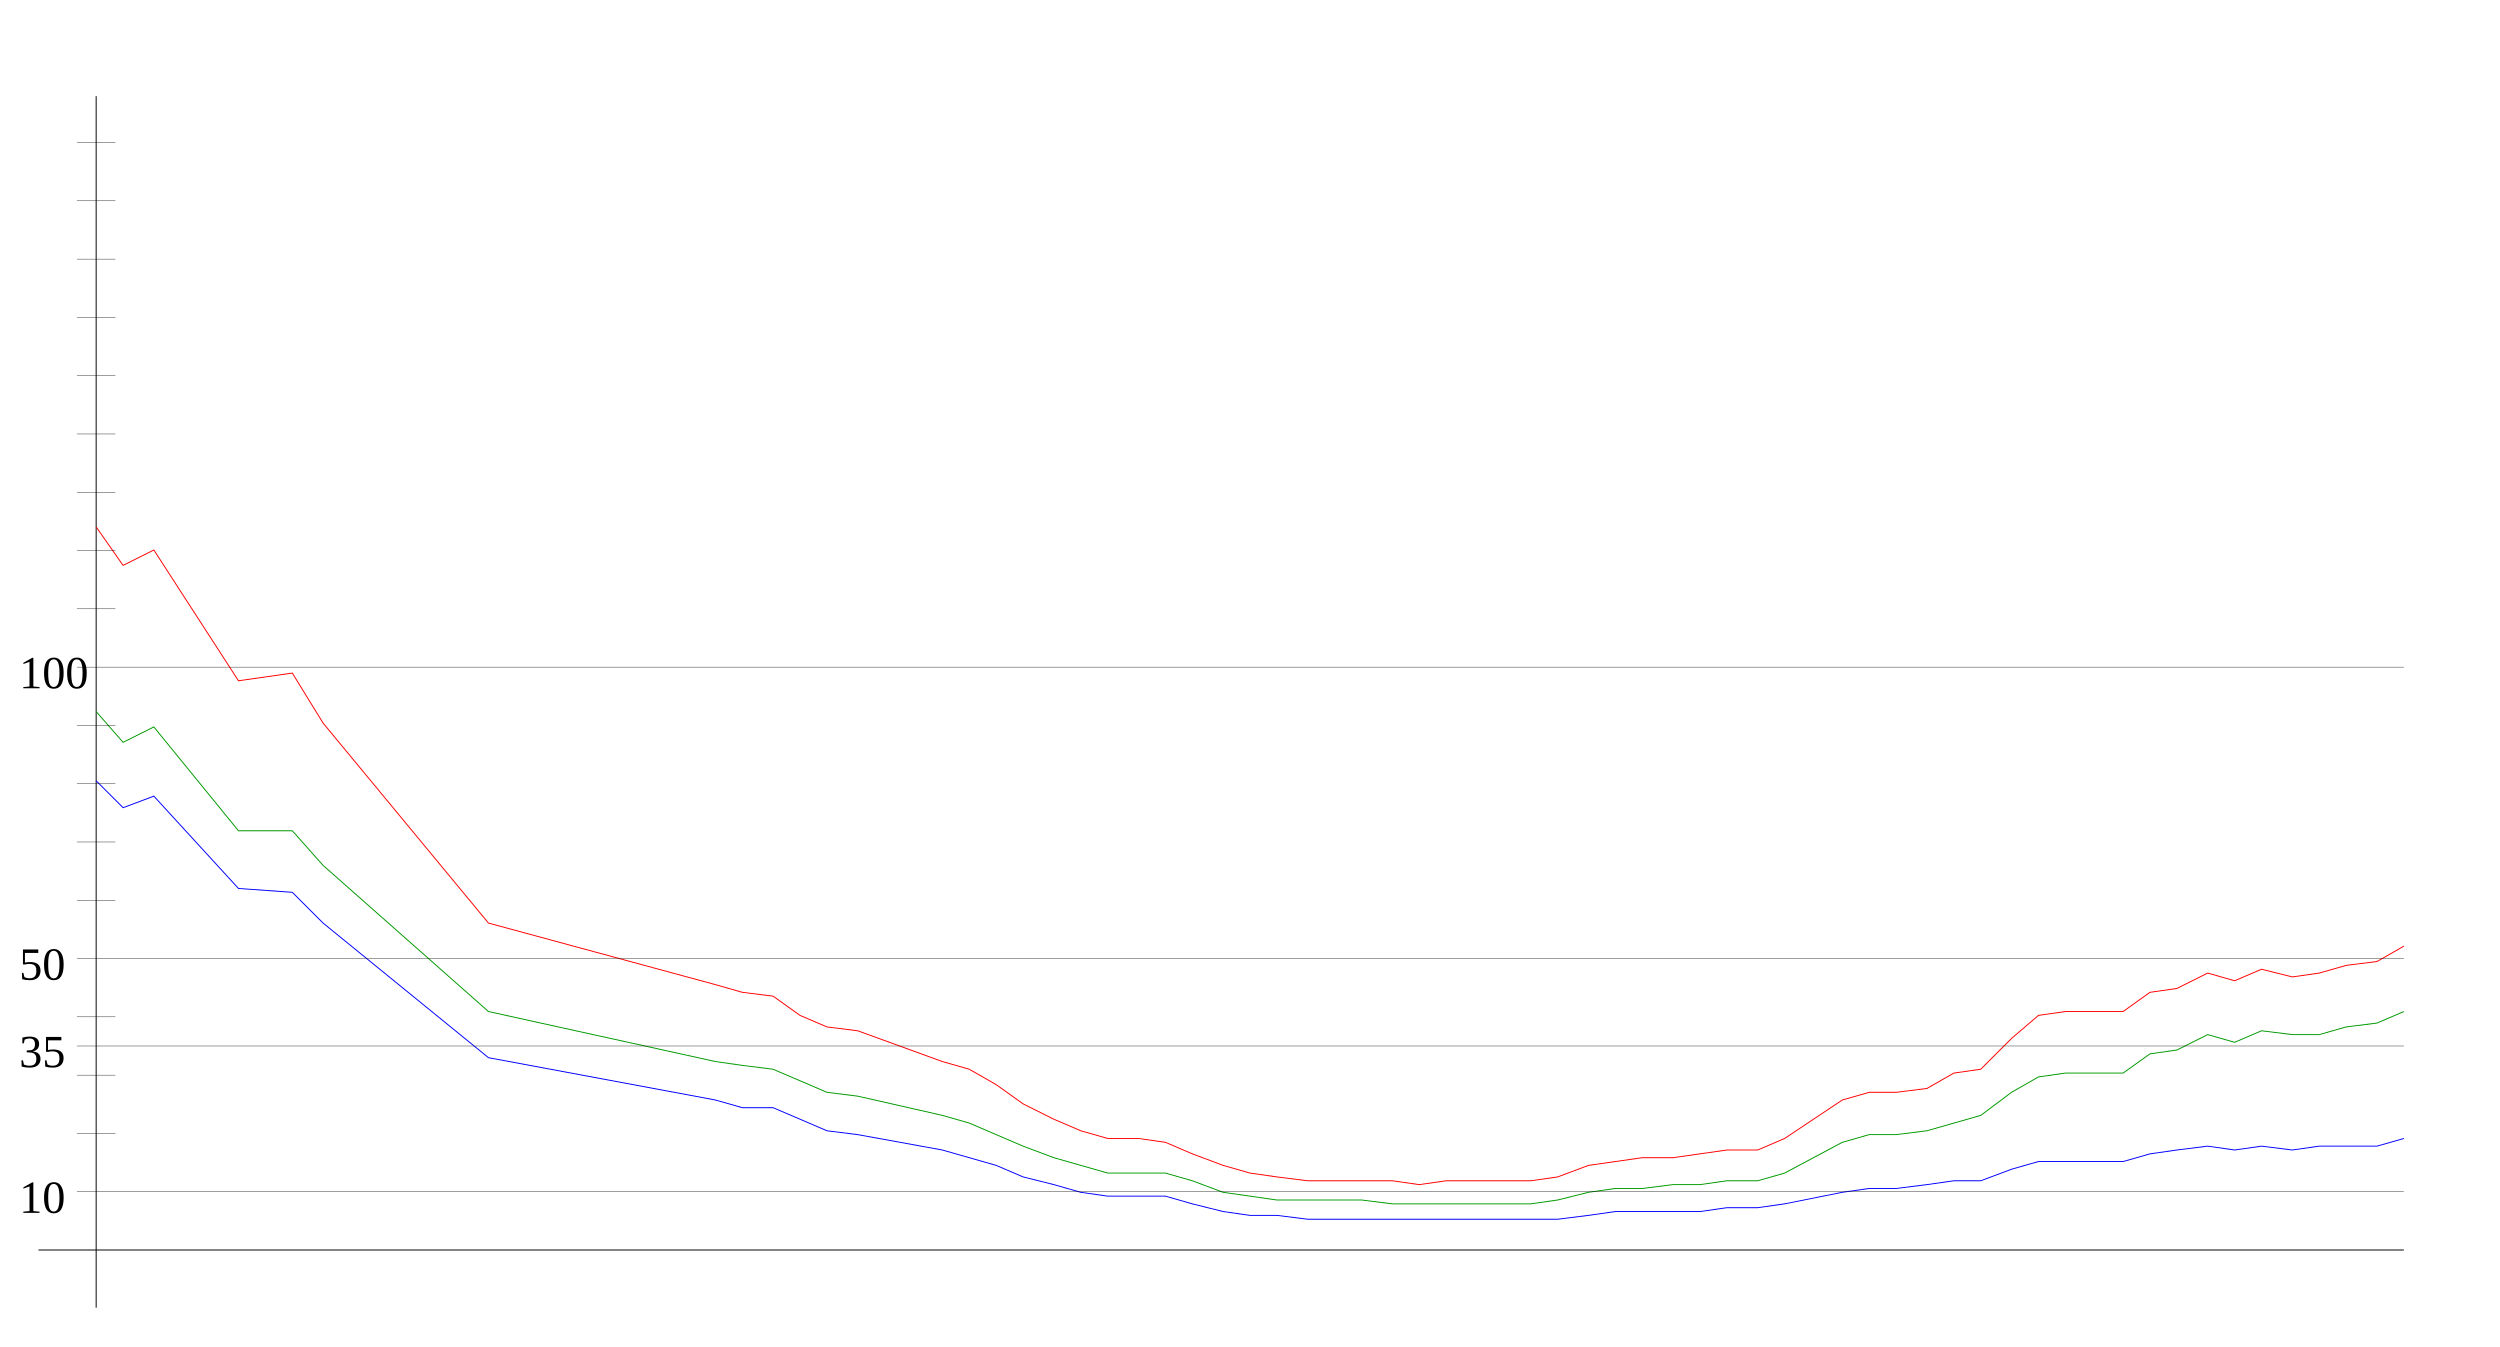
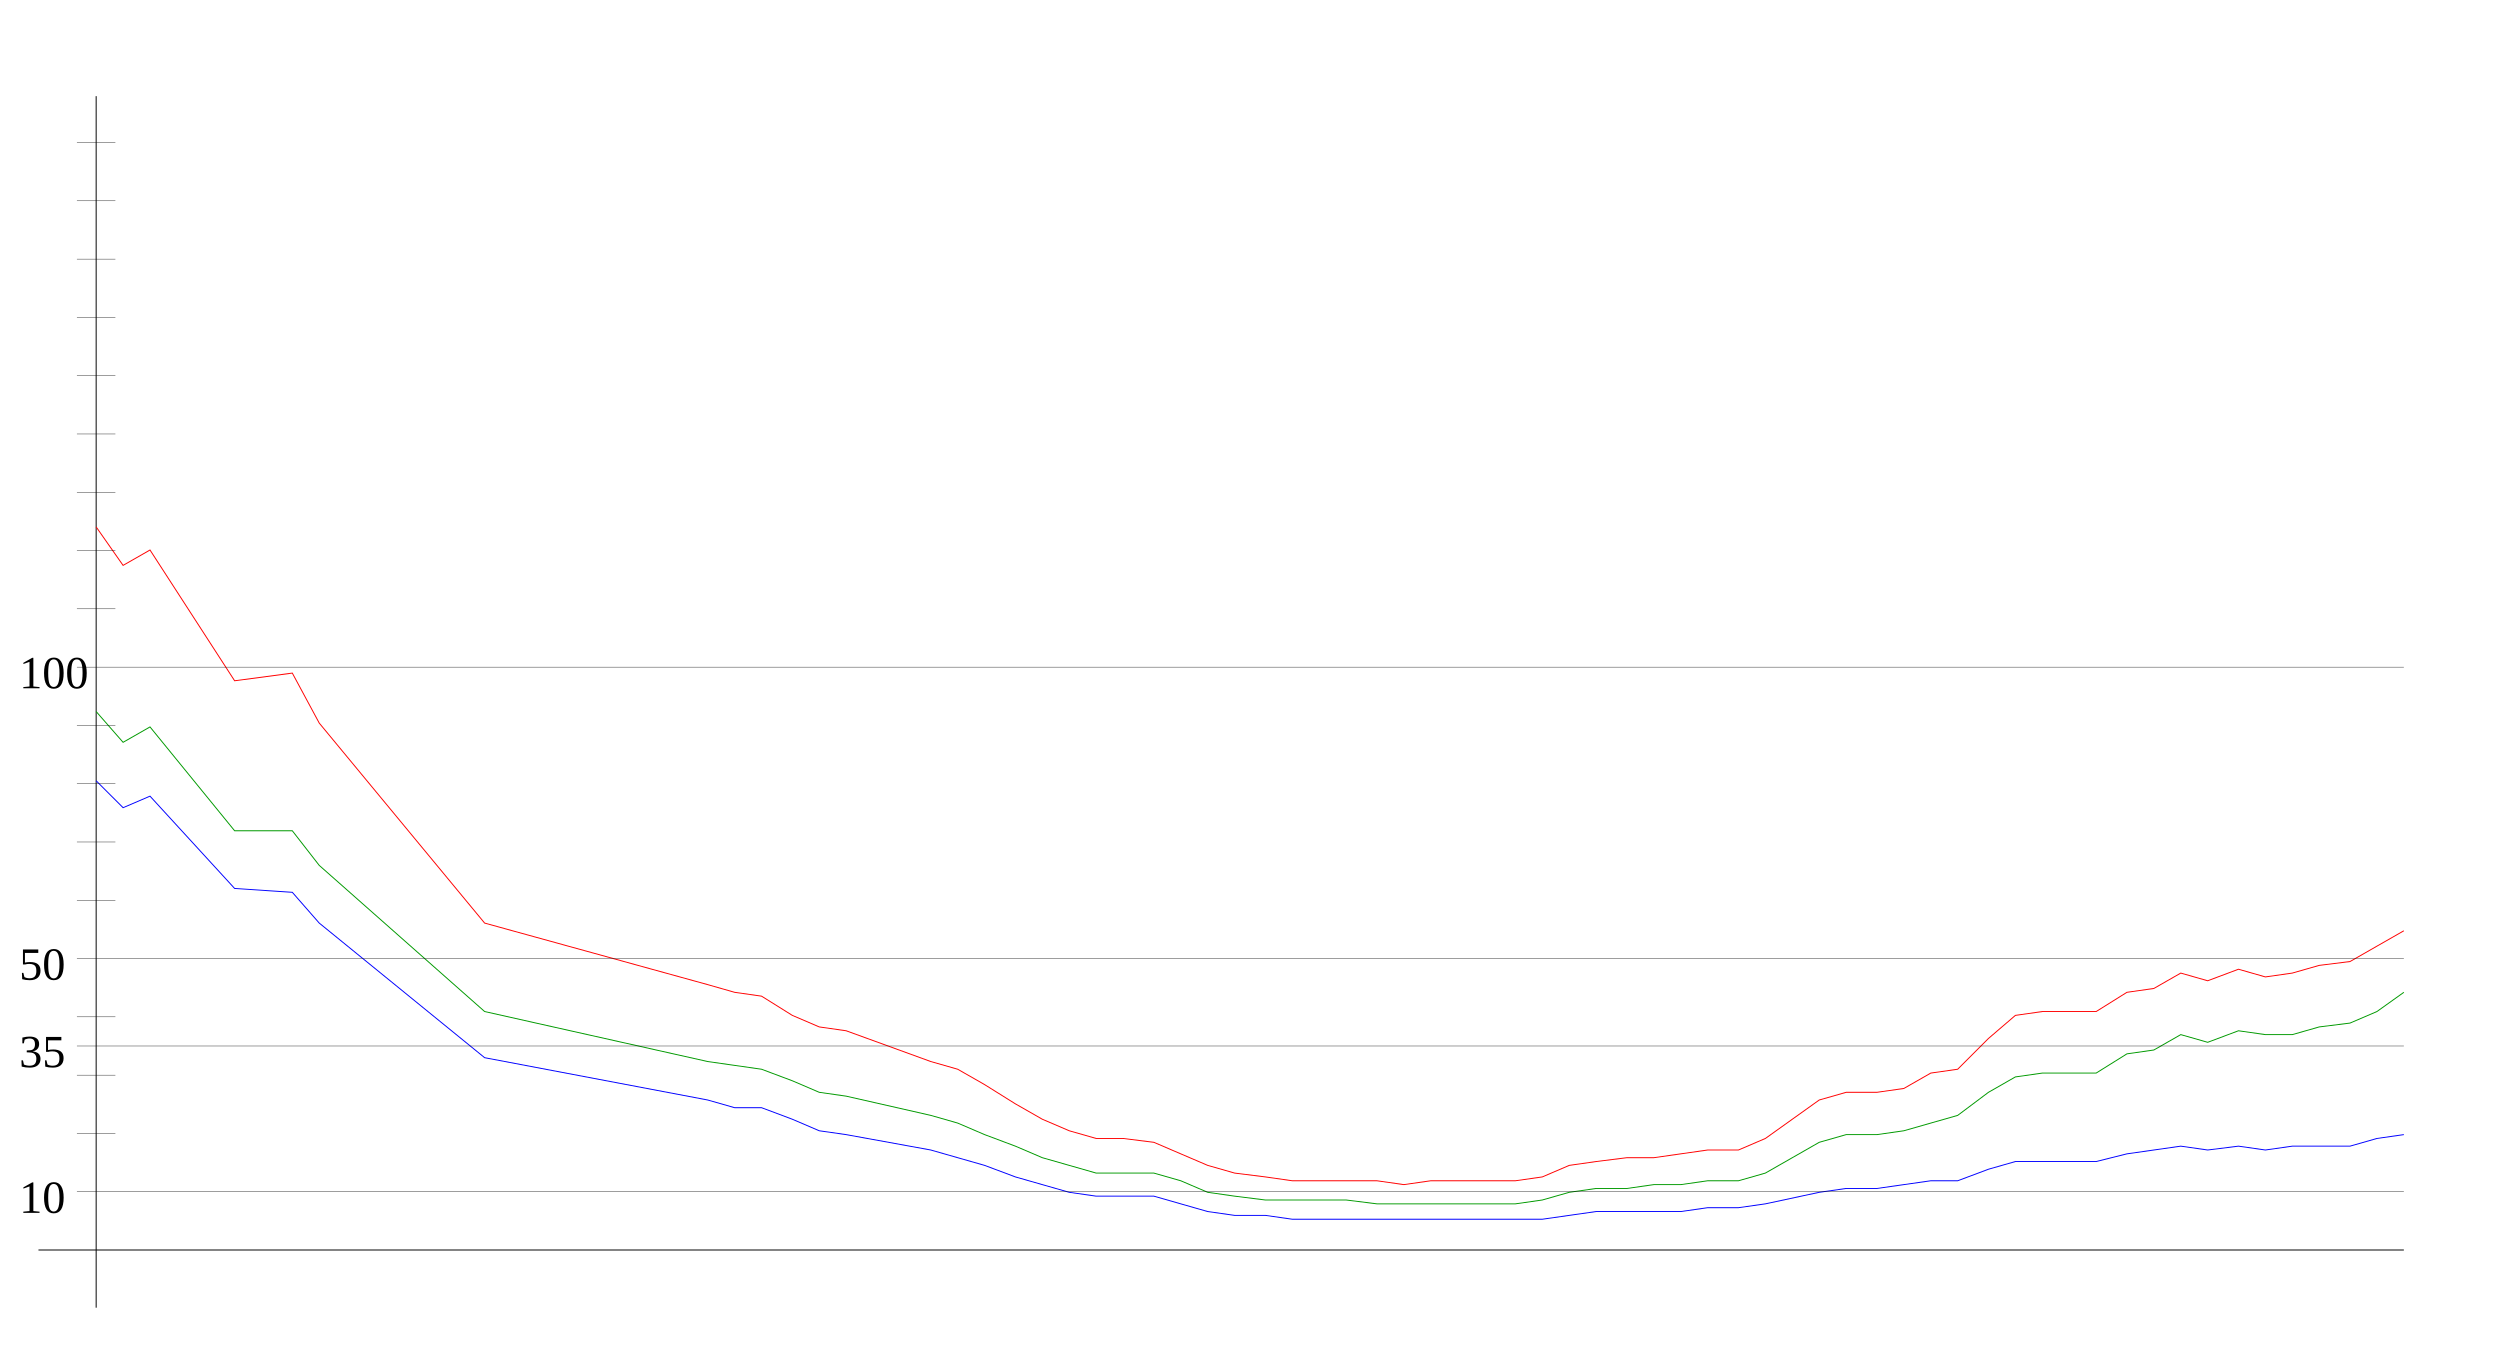
<svg xmlns="http://www.w3.org/2000/svg" width="650" height="350" version="1.1" id="sparkleline_DE-RP">
  <g id="layer1">
    <path style="fill:none;stroke:#000000;stroke-width:0.25px;" d="M 25,340 25,25" id="vertical_axis" />
    <path style="fill:none;stroke:#000000;stroke-width:0.25px;" d="M 10,325 625,325" id="horizontal_axis" />
-     <path style="fill:none;stroke:#0000ff;stroke-width:0.25px;" d="M 25,203  32,210 40,207 62,231 76,232 84,240 127,275 186,286 193,288  201,288 208,291 215,294 223,295 245,299 252,301 259,303 266,306  274,308 281,310 288,311 296,311 303,311 310,313 318,315 325,316  332,316 340,317 347,317 354,317 362,317 369,317 376,317 384,317  391,317 398,317 405,317 413,316 420,315 427,315 435,315 442,315  449,314 457,314 464,313 479,310 486,309 493,309 501,308 508,307  515,307 523,304 530,302 537,302 545,302 552,302 559,300 566,299  574,298 581,299 588,298 596,299 603,298 610,298 618,298 625,296 " id="cases7_100k" />
-     <path style="fill:none;stroke:#009900;stroke-width:0.25px;" d="M 25,185  32,193 40,189 62,216 76,216 84,225 127,263 186,276 193,277  201,278 208,281 215,284 223,285 245,290 252,292 259,295 266,298  274,301 281,303 288,305 296,305 303,305 310,307 318,310 325,311  332,312 340,312 347,312 354,312 362,313 369,313 376,313 384,313  391,313 398,313 405,312 413,310 420,309 427,309 435,308 442,308  449,307 457,307 464,305 479,297 486,295 493,295 501,294 508,292  515,290 523,284 530,280 537,279 545,279 552,279 559,274 566,273  574,269 581,271 588,268 596,269 603,269 610,267 618,266 625,263 " id="cases7_100k_nofullvac" />
-     <path style="fill:none;stroke:#ff0000;stroke-width:0.25px;" d="M 25,137  32,147 40,143 62,177 76,175 84,188 127,240 186,256 193,258  201,259 208,264 215,267 223,268 245,276 252,278 259,282 266,287  274,291 281,294 288,296 296,296 303,297 310,300 318,303 325,305  332,306 340,307 347,307 354,307 362,307 369,308 376,307 384,307  391,307 398,307 405,306 413,303 420,302 427,301 435,301 442,300  449,299 457,299 464,296 479,286 486,284 493,284 501,283 508,279  515,278 523,270 530,264 537,263 545,263 552,263 559,258 566,257  574,253 581,255 588,252 596,254 603,253 610,251 618,250 625,246 " id="cases7_100k_novac" />
+     <path style="fill:none;stroke:#0000ff;stroke-width:0.25px;" d="M 25,203  32,210 39,207 61,231 76,232 83,240 126,275 184,286 191,288  198,288 206,291 213,294 220,295 242,299 249,301 256,303 264,306  271,308 278,310 285,311 292,311 300,311 307,313 314,315 321,316  329,316 336,317 343,317 350,317 358,317 365,317 372,317 379,317  386,317 394,317 401,317 408,316 415,315 423,315 430,315 437,315  444,314 452,314 459,313 473,310 480,309 488,309 495,308 502,307  509,307 517,304 524,302 531,302 538,302 545,302 553,300 560,299  567,298 574,299 582,298 589,299 596,298 603,298 611,298 618,296  625,295" id="cases7_100k" />
+     <path style="fill:none;stroke:#009900;stroke-width:0.25px;" d="M 25,185  32,193 39,189 61,216 76,216 83,225 126,263 184,276 191,277  198,278 206,281 213,284 220,285 242,290 249,292 256,295 264,298  271,301 278,303 285,305 292,305 300,305 307,307 314,310 321,311  329,312 336,312 343,312 350,312 358,313 365,313 372,313 379,313  386,313 394,313 401,312 408,310 415,309 423,309 430,308 437,308  444,307 452,307 459,305 473,297 480,295 488,295 495,294 502,292  509,290 517,284 524,280 531,279 538,279 545,279 553,274 560,273  567,269 574,271 582,268 589,269 596,269 603,267 611,266 618,263  625,258" id="cases7_100k_nofullvac" />
+     <path style="fill:none;stroke:#ff0000;stroke-width:0.25px;" d="M 25,137  32,147 39,143 61,177 76,175 83,188 126,240 184,256 191,258  198,259 206,264 213,267 220,268 242,276 249,278 256,282 264,287  271,291 278,294 285,296 292,296 300,297 307,300 314,303 321,305  329,306 336,307 343,307 350,307 358,307 365,308 372,307 379,307  386,307 394,307 401,306 408,303 415,302 423,301 430,301 437,300  444,299 452,299 459,296 473,286 480,284 488,284 495,283 502,279  509,278 517,270 524,264 531,263 538,263 545,263 553,258 560,257  567,253 574,255 582,252 589,254 596,253 603,251 611,250 618,246  625,242" id="cases7_100k_novac" />
    <path style="fill:none;stroke:#000000;stroke-width:0.1px;" d="M 20,309.845 625,309.845" id="yaxis_10" />
    <text xml:space="preserve" style="font-size:12px" x="5" y="315.345" id="hline_caption10">
      <tspan id="hline_caption_10" x="5" y="315.345">10</tspan>
    </text>
    <path style="fill:none;stroke:#000000;stroke-width:0.1px;" d="M 20,294.69 30,294.69" id="yaxis_20" />
    <path style="fill:none;stroke:#000000;stroke-width:0.1px;" d="M 20,279.536 30,279.536" id="yaxis_30" />
    <path style="fill:none;stroke:#000000;stroke-width:0.1px;" d="M 20,271.958 625,271.958" id="yaxis_35" />
    <text xml:space="preserve" style="font-size:12px" x="5" y="277.458" id="hline_caption35">
      <tspan id="hline_caption_35" x="5" y="277.458">35</tspan>
    </text>
    <path style="fill:none;stroke:#000000;stroke-width:0.1px;" d="M 20,264.381 30,264.381" id="yaxis_40" />
    <path style="fill:none;stroke:#000000;stroke-width:0.1px;" d="M 20,249.226 625,249.226" id="yaxis_50" />
    <text xml:space="preserve" style="font-size:12px" x="5" y="254.726" id="hline_caption50">
      <tspan id="hline_caption_50" x="5" y="254.726">50</tspan>
    </text>
    <path style="fill:none;stroke:#000000;stroke-width:0.1px;" d="M 20,234.071 30,234.071" id="yaxis_60" />
    <path style="fill:none;stroke:#000000;stroke-width:0.1px;" d="M 20,218.916 30,218.916" id="yaxis_70" />
    <path style="fill:none;stroke:#000000;stroke-width:0.1px;" d="M 20,203.762 30,203.762" id="yaxis_80" />
    <path style="fill:none;stroke:#000000;stroke-width:0.1px;" d="M 20,188.607 30,188.607" id="yaxis_90" />
    <path style="fill:none;stroke:#000000;stroke-width:0.1px;" d="M 20,173.452 625,173.452" id="yaxis_100" />
    <text xml:space="preserve" style="font-size:12px" x="5" y="178.952" id="hline_caption100">
      <tspan id="hline_caption_100" x="5" y="178.952">100</tspan>
    </text>
    <path style="fill:none;stroke:#000000;stroke-width:0.1px;" d="M 20,158.297 30,158.297" id="yaxis_110" />
    <path style="fill:none;stroke:#000000;stroke-width:0.1px;" d="M 20,143.142 30,143.142" id="yaxis_120" />
    <path style="fill:none;stroke:#000000;stroke-width:0.1px;" d="M 20,127.988 30,127.988" id="yaxis_130" />
    <path style="fill:none;stroke:#000000;stroke-width:0.1px;" d="M 20,112.833 30,112.833" id="yaxis_140" />
    <path style="fill:none;stroke:#000000;stroke-width:0.1px;" d="M 20,97.678 30,97.678" id="yaxis_150" />
    <path style="fill:none;stroke:#000000;stroke-width:0.1px;" d="M 20,82.523 30,82.523" id="yaxis_160" />
    <path style="fill:none;stroke:#000000;stroke-width:0.1px;" d="M 20,67.368 30,67.368" id="yaxis_170" />
    <path style="fill:none;stroke:#000000;stroke-width:0.1px;" d="M 20,52.214 30,52.214" id="yaxis_180" />
    <path style="fill:none;stroke:#000000;stroke-width:0.1px;" d="M 20,37.059 30,37.059" id="yaxis_190" />
  </g>
</svg>
